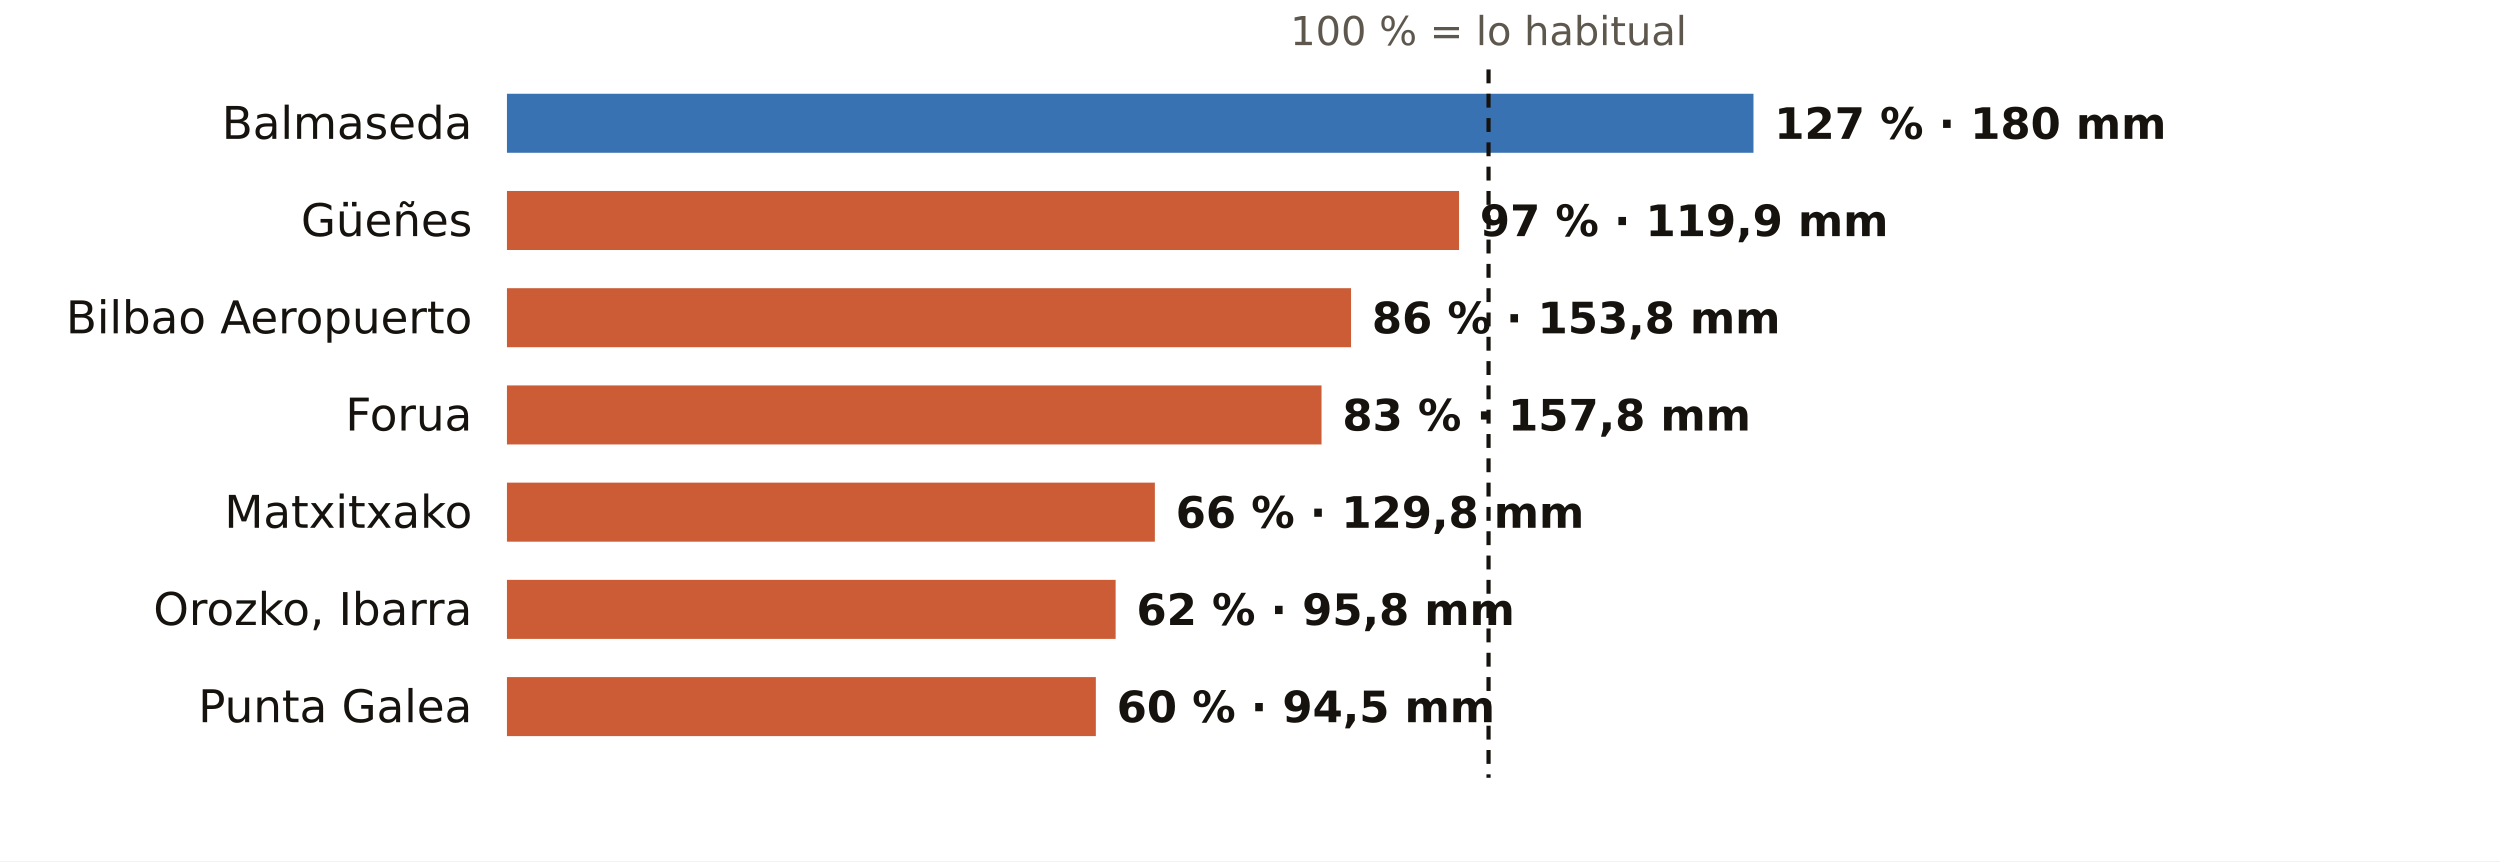
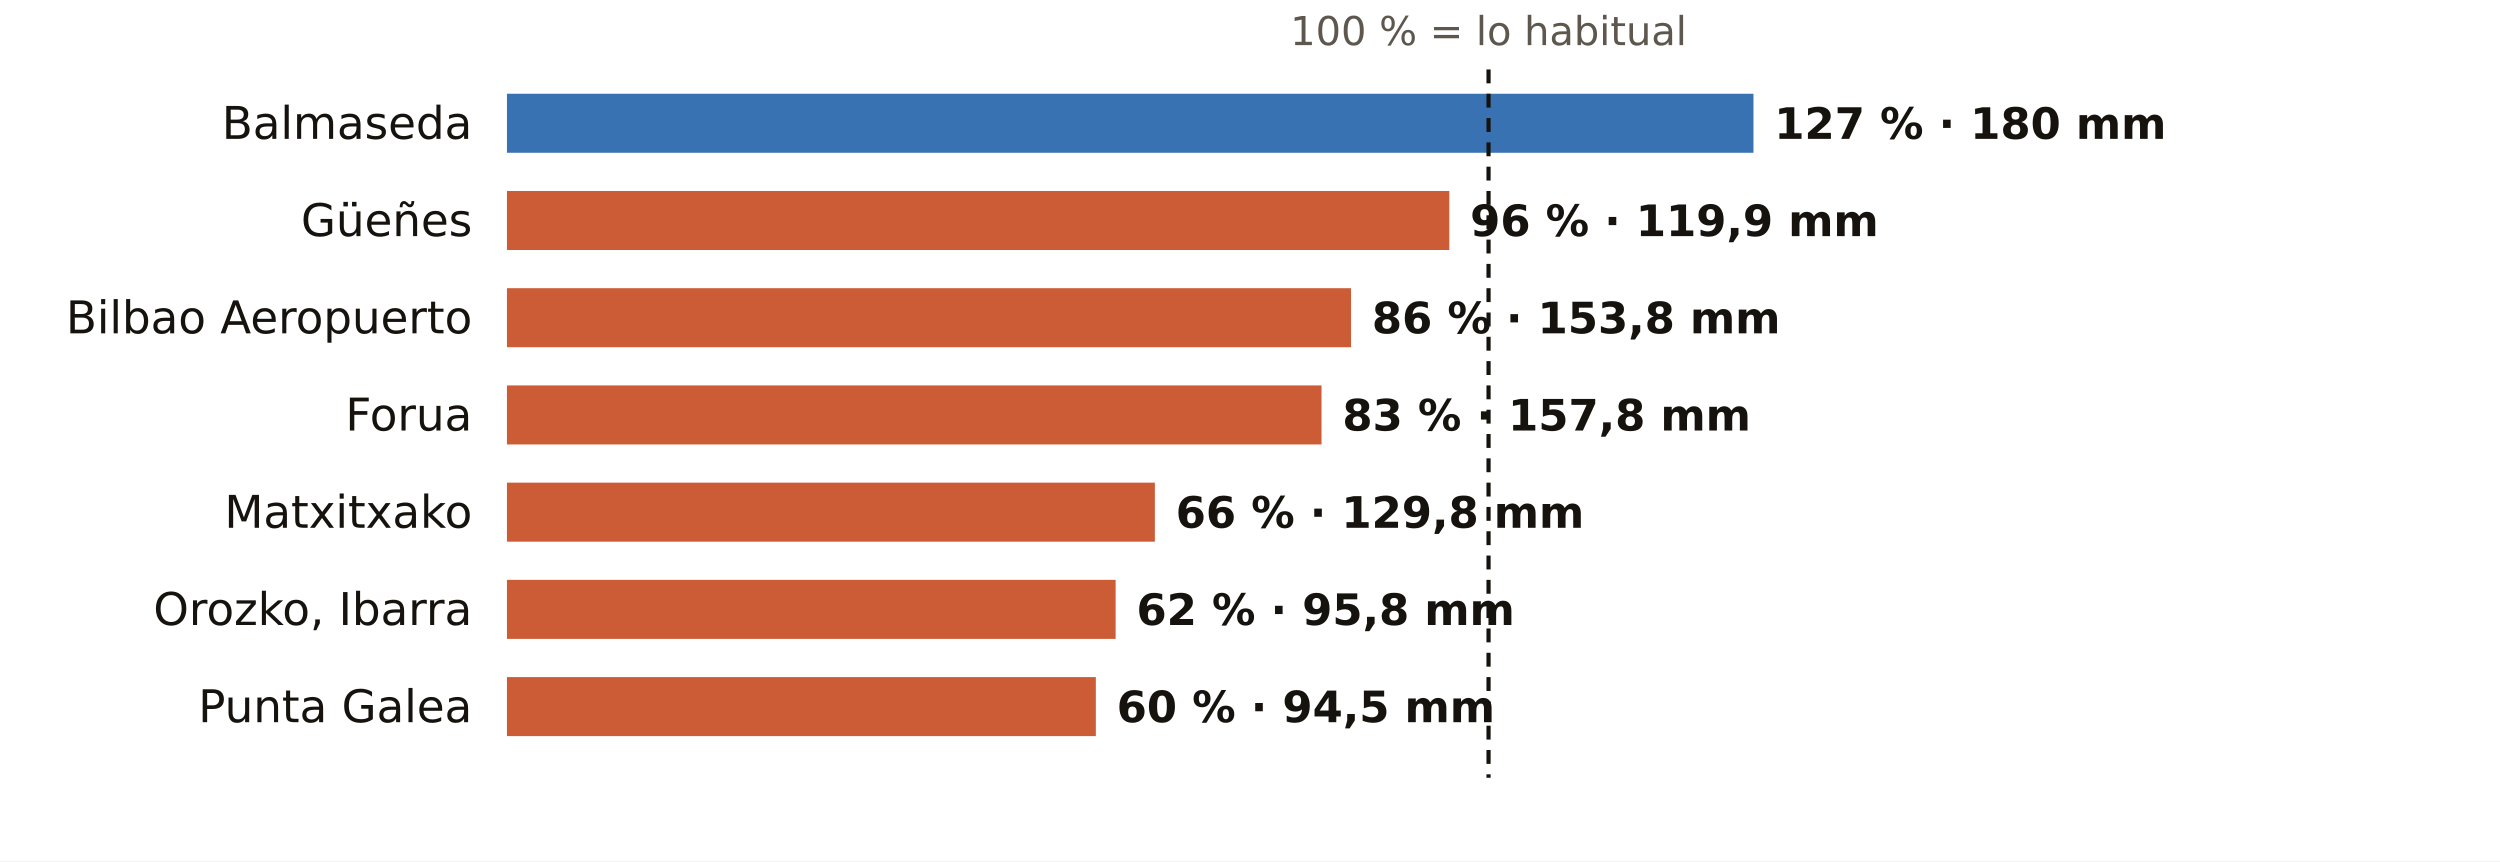
<svg xmlns="http://www.w3.org/2000/svg" viewBox="0 0 720 248" width="720" height="248" role="img" aria-label="El otoño en los pluviómetros de AEMET de Bizkaia: % de lo habitual">
  <rect width="720" height="248" fill="#FFFFFF" />
  <text x="428.7" y="13.0" font-size="11.5" fill="#5E574E" text-anchor="middle" font-weight="400" font-family="Public Sans, DejaVu Sans, Arial, sans-serif">100 % = lo habitual</text>
  <text x="136.0" y="40.0" font-size="13" fill="#16130F" text-anchor="end" font-weight="500" font-family="Public Sans, DejaVu Sans, Arial, sans-serif">Balmaseda</text>
  <rect x="146" y="27" width="359.0" height="17" fill="#1F5FA8" opacity="0.88" />
  <text x="511.0" y="40.0" font-size="12.5" fill="#16130F" text-anchor="start" font-weight="600" font-family="Public Sans, DejaVu Sans, Arial, sans-serif">127 % · 180 mm</text>
  <text x="136.0" y="68.0" font-size="13" fill="#16130F" text-anchor="end" font-weight="500" font-family="Public Sans, DejaVu Sans, Arial, sans-serif">Güeñes</text>
-   <rect x="146" y="55" width="274.2" height="17" fill="#C4461A" opacity="0.88" />
-   <text x="426.2" y="68.0" font-size="12.5" fill="#16130F" text-anchor="start" font-weight="600" font-family="Public Sans, DejaVu Sans, Arial, sans-serif">97 % · 119,9 mm</text>
+   <rect x="146" y="55" width="271.4" height="17" fill="#C4461A" opacity="0.88" />
+   <text x="423.4" y="68.0" font-size="12.5" fill="#16130F" text-anchor="start" font-weight="600" font-family="Public Sans, DejaVu Sans, Arial, sans-serif">96 % · 119,9 mm</text>
  <text x="136.0" y="96.0" font-size="13" fill="#16130F" text-anchor="end" font-weight="500" font-family="Public Sans, DejaVu Sans, Arial, sans-serif">Bilbao Aeropuerto</text>
  <rect x="146" y="83" width="243.1" height="17" fill="#C4461A" opacity="0.88" />
  <text x="395.1" y="96.0" font-size="12.5" fill="#16130F" text-anchor="start" font-weight="600" font-family="Public Sans, DejaVu Sans, Arial, sans-serif">86 % · 153,8 mm</text>
  <text x="136.0" y="124.0" font-size="13" fill="#16130F" text-anchor="end" font-weight="500" font-family="Public Sans, DejaVu Sans, Arial, sans-serif">Forua</text>
  <rect x="146" y="111" width="234.6" height="17" fill="#C4461A" opacity="0.88" />
  <text x="386.6" y="124.0" font-size="12.5" fill="#16130F" text-anchor="start" font-weight="600" font-family="Public Sans, DejaVu Sans, Arial, sans-serif">83 % · 157,8 mm</text>
  <text x="136.0" y="152.0" font-size="13" fill="#16130F" text-anchor="end" font-weight="500" font-family="Public Sans, DejaVu Sans, Arial, sans-serif">Matxitxako</text>
  <rect x="146" y="139" width="186.6" height="17" fill="#C4461A" opacity="0.88" />
  <text x="338.6" y="152.0" font-size="12.5" fill="#16130F" text-anchor="start" font-weight="600" font-family="Public Sans, DejaVu Sans, Arial, sans-serif">66 % · 129,8 mm</text>
  <text x="136.0" y="180.0" font-size="13" fill="#16130F" text-anchor="end" font-weight="500" font-family="Public Sans, DejaVu Sans, Arial, sans-serif">Orozko, Ibarra</text>
  <rect x="146" y="167" width="175.3" height="17" fill="#C4461A" opacity="0.88" />
  <text x="327.3" y="180.0" font-size="12.5" fill="#16130F" text-anchor="start" font-weight="600" font-family="Public Sans, DejaVu Sans, Arial, sans-serif">62 % · 95,8 mm</text>
  <text x="136.0" y="208.0" font-size="13" fill="#16130F" text-anchor="end" font-weight="500" font-family="Public Sans, DejaVu Sans, Arial, sans-serif">Punta Galea</text>
  <rect x="146" y="195" width="169.6" height="17" fill="#C4461A" opacity="0.88" />
  <text x="321.6" y="208.0" font-size="12.5" fill="#16130F" text-anchor="start" font-weight="600" font-family="Public Sans, DejaVu Sans, Arial, sans-serif">60 % · 94,5 mm</text>
  <line x1="428.7" x2="428.7" y1="20" y2="224" stroke="#16130F" stroke-width="1.2" stroke-dasharray="4 3" />
</svg>
